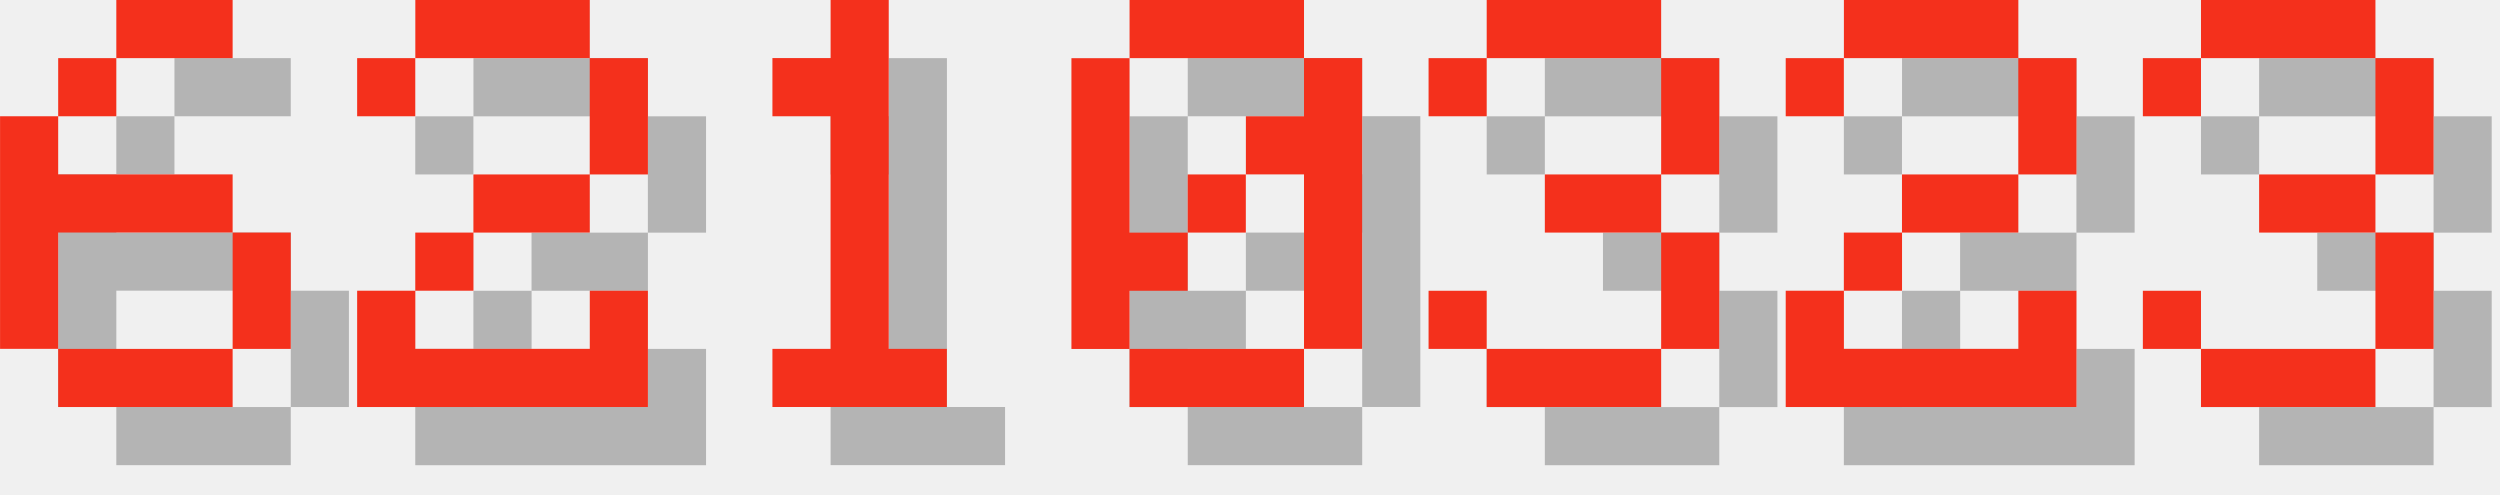
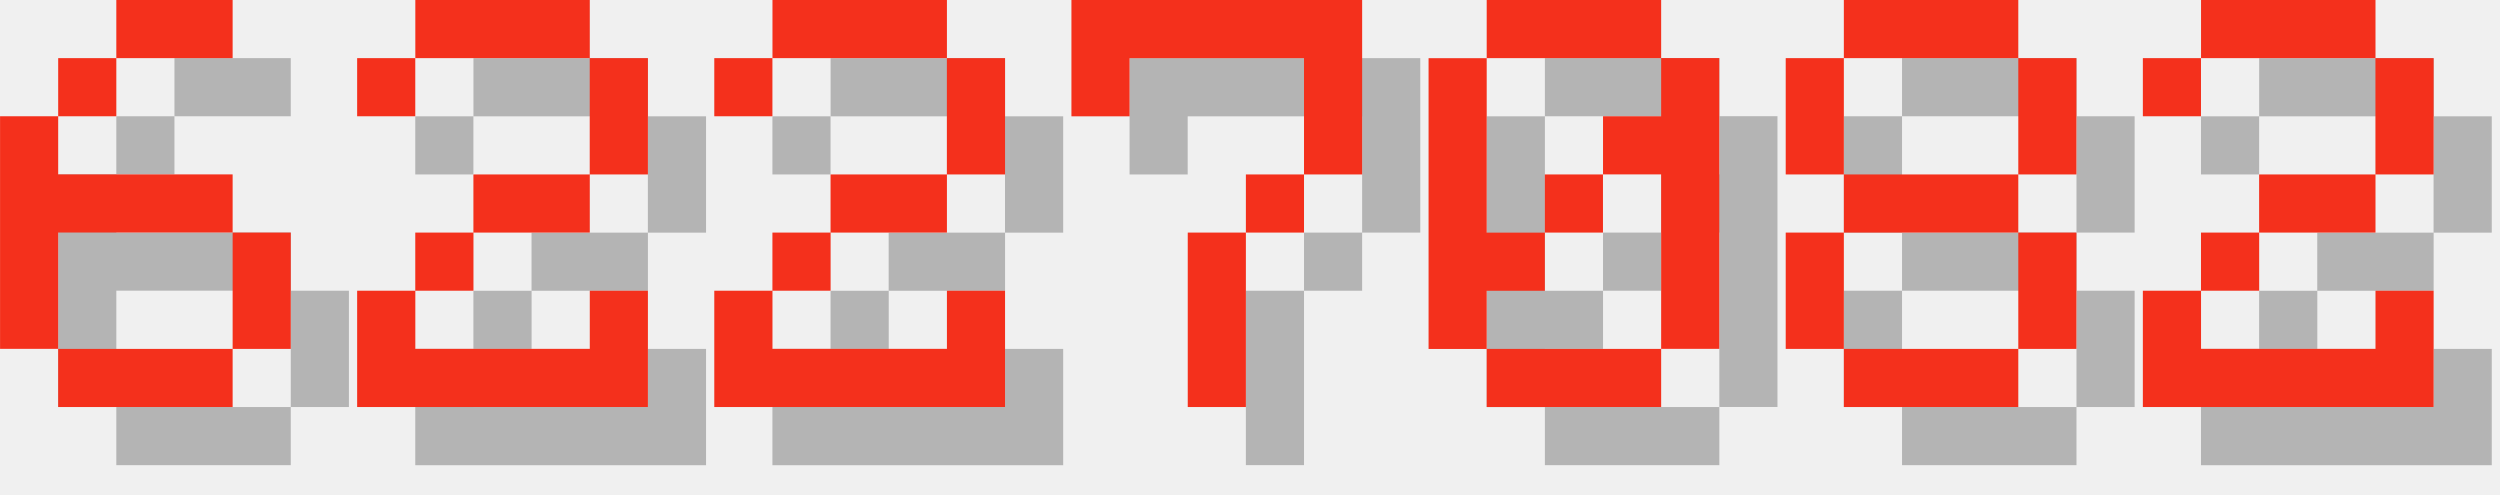
<svg xmlns="http://www.w3.org/2000/svg" version="1.1" width="182.0" height="36">
  <style>
        .text-foreground {
            fill: #F4301C;
        }
        .text-shadow {
            fill: #000000;
            fill-opacity: 0.25;
        }
    </style>
  <g class="digit" id="digit_6" transform="translate(0.0, 0), scale(4)">
    <path id="digit_6_shadow" class="text-shadow" d="m3.175 1.058v1.058h2.117v-1.058h-2.117zm0 1.058h-1.058v1.058h1.058v-1.058zm-1.058 1.058h-1.058v4.233h1.058v-2.117h3.175v-1.058h-3.175v-1.058zm3.175 2.117v2.117h1.058v-2.117h-1.058zm0 2.117h-3.175v1.058h3.175v-1.058z" fill-opacity=".5" style="paint-order:stroke fill markers" />
    <path id="digit_6_fg" class="text-foreground" d="m2.117 0v1.058h2.117v-1.058h-2.117zm0 1.058h-1.058v1.058h1.058v-1.058zm-1.058 1.058h-1.058v4.233h1.058v-2.117h3.175v-1.058h-3.175v-1.058zm3.175 2.117v2.117h1.058v-2.117h-1.058zm0 2.117h-3.175v1.058h3.175v-1.058z" fill="#fff" style="paint-order:stroke fill markers" />
  </g>
  <g class="digit" id="digit_2" transform="translate(26.0, 0), scale(4)">
    <path id="digit_2_shadow" class="text-shadow" d="m1.058 2.117v1.058h1.058v-1.058h3.175v2.117h-2.117v1.058h-1.058v1.058h-1.058v2.117h5.292v-2.117h-1.058v1.058h-3.175v-1.058h1.058v-1.058h2.117v-1.058h1.058v-2.117h-1.058v-1.058h-3.175v1.058h-1.058z" fill-opacity=".5" style="paint-order:stroke fill markers" />
    <path id="digit_2_fg" class="text-foreground" d="m0 1.058v1.058h1.058v-1.058h3.175v2.117h-2.117v1.058h-1.058v1.058h-1.058v2.117h5.292v-2.117h-1.058v1.058h-3.175v-1.058h1.058v-1.058h2.117v-1.058h1.058v-2.117h-1.058v-1.058h-3.175v1.058h-1.058z" fill="#fff" style="paint-order:stroke fill markers" />
  </g>
-   <g class="digit" id="digit_1" transform="translate(52.0, 0), scale(4)">
-     <path id="digit_1_shadow" class="text-shadow" d="m2.117 2.117v1.058h1.058v4.233h-1.058v1.058h3.175v-1.058h-1.058v-6.35h-1.058v1.058h-1.058z" fill-opacity=".5" style="paint-order:stroke fill markers" />
-     <path id="digit_1_fg" class="text-foreground" d="m1.058 1.058v1.058h1.058v4.233h-1.058v1.058h3.175v-1.058h-1.058v-6.35h-1.058v1.058h-1.058z" fill="#fff" style="paint-order:stroke fill markers" />
+   <g class="digit" id="digit_2" transform="translate(52.0, 0), scale(4)">
+     <path id="digit_2_shadow" class="text-shadow" d="m1.058 2.117v1.058h1.058v-1.058h3.175v2.117h-2.117v1.058h-1.058v1.058h-1.058v2.117h5.292v-2.117h-1.058v1.058h-3.175v-1.058h1.058v-1.058h2.117v-1.058h1.058v-2.117h-1.058v-1.058h-3.175v1.058h-1.058z" fill-opacity=".5" style="paint-order:stroke fill markers" />
+     <path id="digit_2_fg" class="text-foreground" d="m0 1.058v1.058h1.058v-1.058h3.175v2.117h-2.117v1.058h-1.058v1.058h-1.058v2.117h5.292v-2.117h-1.058v1.058h-3.175v-1.058h1.058v-1.058h2.117v-1.058h1.058v-2.117h-1.058v-1.058h-3.175v1.058h-1.058z" fill="#fff" style="paint-order:stroke fill markers" />
  </g>
-   <g class="digit" id="digit_0" transform="translate(78.0, 0), scale(4)">
+   <g class="digit" id="digit_7" transform="translate(78.0, 0), scale(4)">
+     <path id="digit_7_shadow" class="text-shadow" d="m1.058 1.058 2e-6 2.117h1.058v-1.058h3.175v1.058l2e-7 1.058h-1.058v1.058h-1.058l4e-7 3.175 1.058 1e-7v-3.175h1.058v-1.058h1.058l5e-7 -1.058v-2.117z" fill-opacity=".5" style="paint-order:stroke fill markers" />
+     <path id="digit_7_fg" class="text-foreground" d="m0 0 2e-6 2.117h1.058v-1.058h3.175v1.058l2e-7 1.058h-1.058v1.058h-1.058l4e-7 3.175 1.058 1e-7v-3.175h1.058v-1.058h1.058l5e-7 -1.058v-2.117z" fill="#fff" style="paint-order:stroke fill markers" />
+   </g>
+   <g class="digit" id="digit_0" transform="translate(104.0, 0), scale(4)">
    <path id="digit_0_shadow" class="text-shadow" d="m2.117 1.058v1.058h3.175v-1.058h-3.175zm3.175 1.058v1.058h-1.058v1.058h1.058v3.175h1.058v-5.292h-1.058zm0 5.292h-3.175v1.058h3.175v-1.058zm-3.175 0v-1.058h1.058v-1.058h-1.058v-3.175h-1.058v5.292h1.058zm1.058-2.117h1.058v-1.058h-1.058v1.058z" fill-opacity=".5" style="paint-order:stroke fill markers" />
    <path id="digit_0_fg" class="text-foreground" d="m1.058 0v1.058h3.175v-1.058h-3.175zm3.175 1.058v1.058h-1.058v1.058h1.058v3.175h1.058v-5.292h-1.058zm0 5.292h-3.175v1.058h3.175v-1.058zm-3.175 0v-1.058h1.058v-1.058h-1.058v-3.175h-1.058v5.292h1.058zm1.058-2.117h1.058v-1.058h-1.058v1.058z" fill="#fff" style="paint-order:stroke fill markers" />
  </g>
-   <g class="digit" id="digit_3" transform="translate(104.0, 0), scale(4)">
-     <path id="digit_3_shadow" class="text-shadow" d="m1.058 2.117v1.058h1.058v-1.058h3.175v2.117h-2.117v1.058h2.117v2.117h-3.175v-1.058h-1.058v1.058h1.058v1.058h3.175v-1.058h1.058v-2.117h-1.058v-1.058h1.058v-2.117h-1.058v-1.058h-3.175v1.058h-1.058z" fill-opacity=".5" style="paint-order:stroke fill markers" />
-     <path id="digit_3_fg" class="text-foreground" d="m0 1.058v1.058h1.058v-1.058h3.175v2.117h-2.117v1.058h2.117v2.117h-3.175v-1.058h-1.058v1.058h1.058v1.058h3.175v-1.058h1.058v-2.117h-1.058v-1.058h1.058v-2.117h-1.058v-1.058h-3.175v1.058h-1.058z" fill="#fff" style="paint-order:stroke fill markers" />
+   <g class="digit" id="digit_8" transform="translate(130.0, 0), scale(4)">
+     <path id="digit_8_shadow" class="text-shadow" d="m2.117 1.058v1.058h3.175v-1.058h-3.175zm3.175 1.058v2.117h1.058v-2.117h-1.058zm0 2.117h-3.175v1.058h3.175v-1.058zm0 1.058v2.117h1.058v-2.117h-1.058zm0 2.117h-3.175v1.058h3.175v-1.058zm-3.175 0v-2.117h-1.058v2.117h1.058zm0-3.175v-2.117h-1.058v2.117h1.058z" fill-opacity=".5" style="paint-order:stroke fill markers" />
+     <path id="digit_8_fg" class="text-foreground" d="m1.058 0v1.058h3.175v-1.058h-3.175zm3.175 1.058v2.117h1.058v-2.117h-1.058zm0 2.117h-3.175v1.058h3.175v-1.058zm0 1.058v2.117h1.058v-2.117h-1.058zm0 2.117h-3.175v1.058h3.175v-1.058zm-3.175 0v-2.117h-1.058v2.117h1.058zm0-3.175v-2.117h-1.058v2.117h1.058z" fill="#fff" style="paint-order:stroke fill markers" />
  </g>
-   <g class="digit" id="digit_2" transform="translate(130.0, 0), scale(4)">
+   <g class="digit" id="digit_2" transform="translate(156.0, 0), scale(4)">
    <path id="digit_2_shadow" class="text-shadow" d="m1.058 2.117v1.058h1.058v-1.058h3.175v2.117h-2.117v1.058h-1.058v1.058h-1.058v2.117h5.292v-2.117h-1.058v1.058h-3.175v-1.058h1.058v-1.058h2.117v-1.058h1.058v-2.117h-1.058v-1.058h-3.175v1.058h-1.058z" fill-opacity=".5" style="paint-order:stroke fill markers" />
    <path id="digit_2_fg" class="text-foreground" d="m0 1.058v1.058h1.058v-1.058h3.175v2.117h-2.117v1.058h-1.058v1.058h-1.058v2.117h5.292v-2.117h-1.058v1.058h-3.175v-1.058h1.058v-1.058h2.117v-1.058h1.058v-2.117h-1.058v-1.058h-3.175v1.058h-1.058z" fill="#fff" style="paint-order:stroke fill markers" />
  </g>
-   <g class="digit" id="digit_3" transform="translate(156.0, 0), scale(4)">
-     <path id="digit_3_shadow" class="text-shadow" d="m1.058 2.117v1.058h1.058v-1.058h3.175v2.117h-2.117v1.058h2.117v2.117h-3.175v-1.058h-1.058v1.058h1.058v1.058h3.175v-1.058h1.058v-2.117h-1.058v-1.058h1.058v-2.117h-1.058v-1.058h-3.175v1.058h-1.058z" fill-opacity=".5" style="paint-order:stroke fill markers" />
-     <path id="digit_3_fg" class="text-foreground" d="m0 1.058v1.058h1.058v-1.058h3.175v2.117h-2.117v1.058h2.117v2.117h-3.175v-1.058h-1.058v1.058h1.058v1.058h3.175v-1.058h1.058v-2.117h-1.058v-1.058h1.058v-2.117h-1.058v-1.058h-3.175v1.058h-1.058z" fill="#fff" style="paint-order:stroke fill markers" />
-   </g>
</svg>
